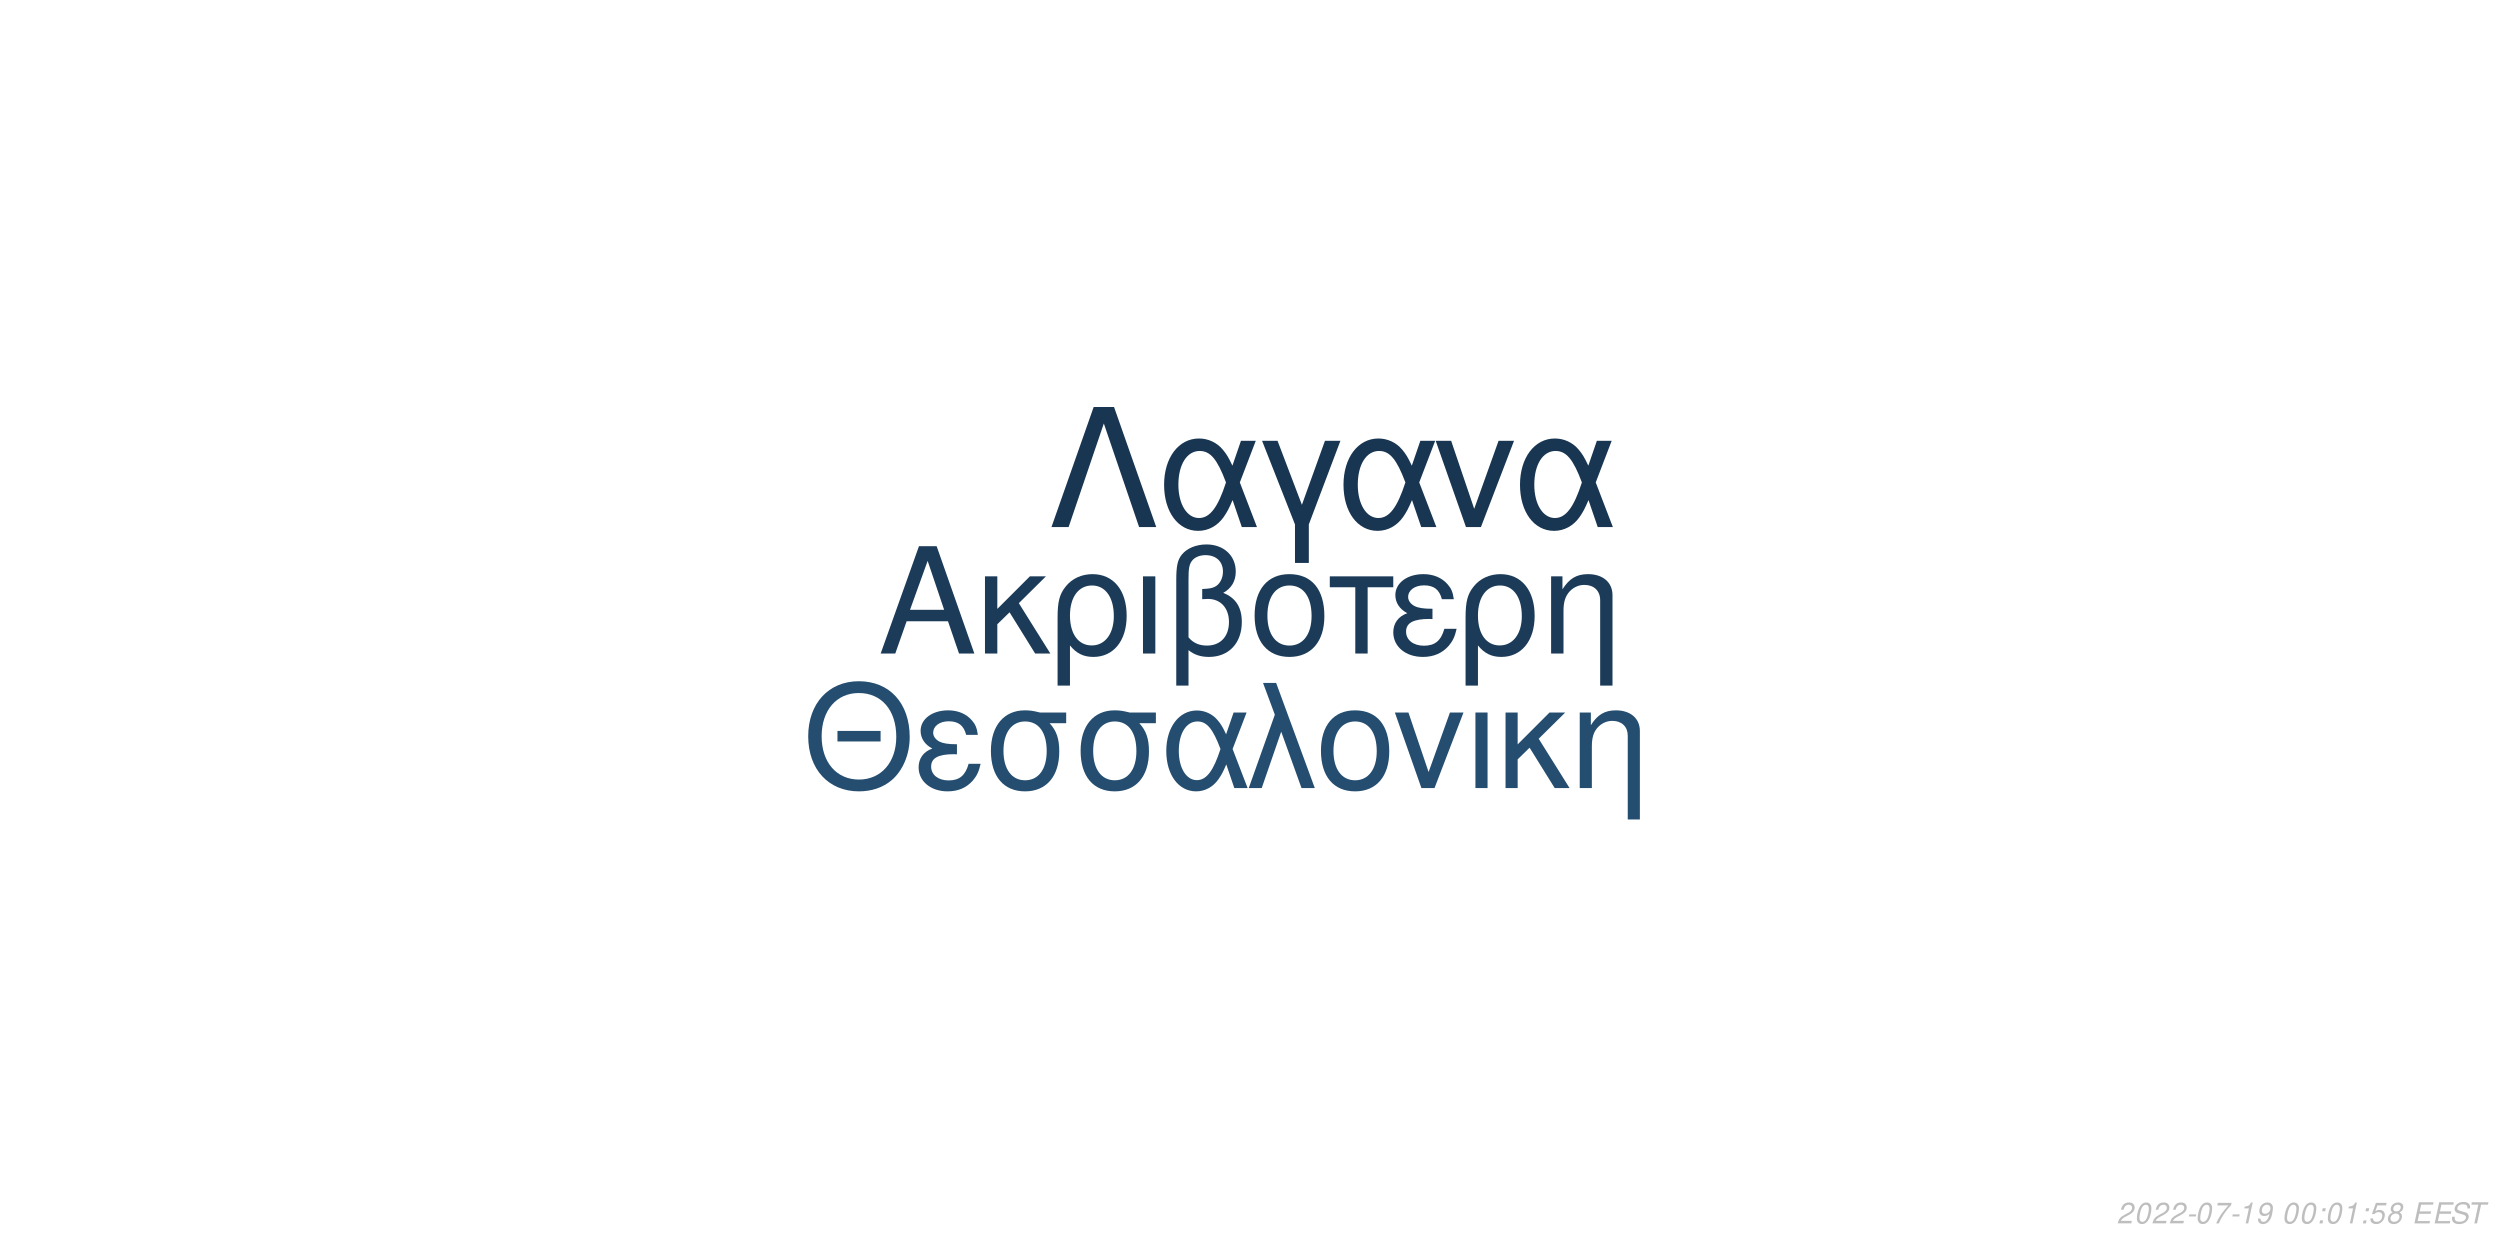
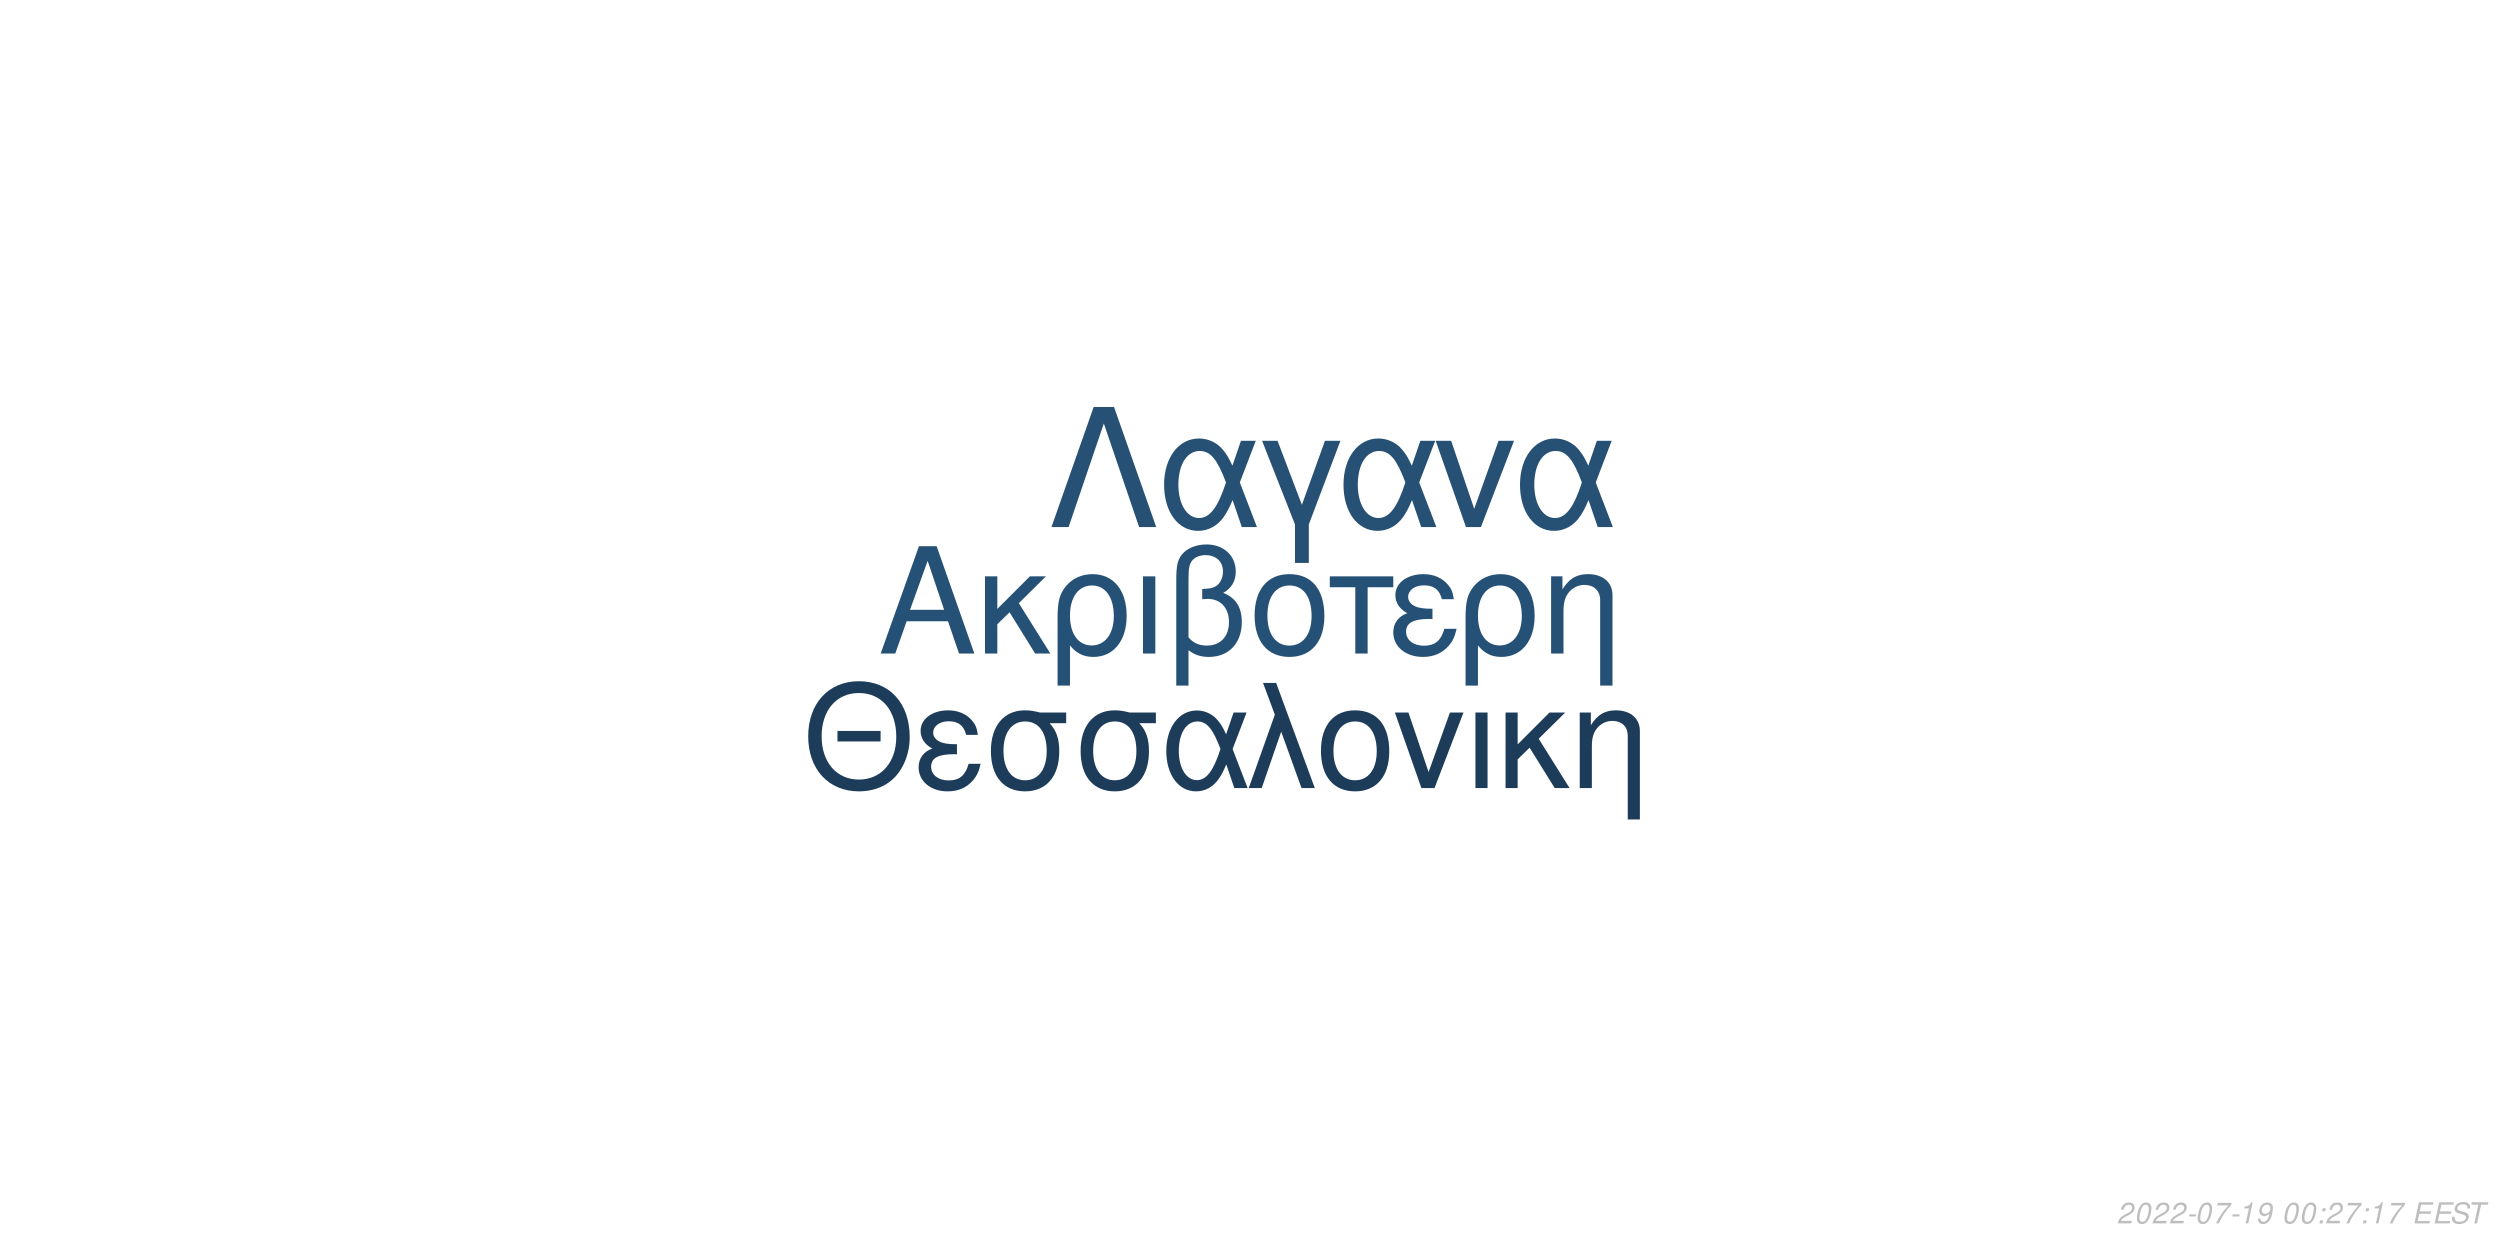
<svg xmlns="http://www.w3.org/2000/svg" xmlns:xlink="http://www.w3.org/1999/xlink" width="864pt" height="432pt" viewBox="0 0 864 432" version="1.1">
  <defs>
    <g>
      <symbol overflow="visible" id="glyph0-0">
        <path style="stroke:none;" d="" />
      </symbol>
      <symbol overflow="visible" id="glyph0-1">
        <path style="stroke:none;" d="M 24.125 -11.141 L 27.938 0 L 33.234 0 L 20.203 -37.094 L 14.094 -37.094 L 0.859 0 L 5.906 0 L 9.828 -11.141 Z M 22.797 -15.109 L 11 -15.109 L 17.094 -32.016 Z M 22.797 -15.109 " />
      </symbol>
      <symbol overflow="visible" id="glyph0-2">
        <path style="stroke:none;" d="M 7.172 -15.422 L 7.172 -26.672 L 2.906 -26.672 L 2.906 0 L 7.172 0 L 7.172 -10.125 L 11.406 -14.25 L 20.25 0 L 25.5 0 L 14.609 -17.406 L 23.969 -26.672 L 18.422 -26.672 Z M 7.172 -15.422 " />
      </symbol>
      <symbol overflow="visible" id="glyph0-3">
        <path style="stroke:none;" d="M 3 11.094 L 7.281 11.094 L 7.281 -2.797 C 9.516 -0.047 11.953 1.172 15.375 1.172 C 22.344 1.172 26.875 -4.422 26.875 -13.031 C 26.875 -21.891 22.297 -27.438 15.062 -27.438 C 11.297 -27.438 7.984 -25.906 5.797 -23.156 C 3.672 -20.516 3 -17.969 3 -12.359 Z M 14.906 -23.516 C 19.547 -23.516 22.438 -19.438 22.438 -12.922 C 22.438 -6.812 19.391 -2.797 14.812 -2.797 C 10.172 -2.797 7.281 -6.766 7.281 -13.125 C 7.281 -19.484 10.234 -23.516 14.906 -23.516 Z M 14.906 -23.516 " />
      </symbol>
      <symbol overflow="visible" id="glyph0-4">
        <path style="stroke:none;" d="M 3.516 0 L 7.781 0 L 7.781 -26.672 L 3.516 -26.672 Z M 3.516 0 " />
      </symbol>
      <symbol overflow="visible" id="glyph0-5">
        <path style="stroke:none;" d="M 4.016 11.094 L 8.25 11.094 L 8.25 -1.172 C 10.172 0.406 12.422 1.172 15.312 1.172 C 22.188 1.172 26.672 -3.609 26.672 -10.891 C 26.672 -15.984 24.578 -19.234 20.25 -20.969 C 23.109 -22.547 24.578 -25.031 24.578 -28.344 C 24.578 -33.844 20.406 -37.703 14.453 -37.703 C 10.938 -37.703 7.734 -36.391 6 -34.25 C 4.484 -32.422 4.016 -30.328 4.016 -25.391 Z M 8.25 -25.656 C 8.25 -29.359 8.5 -30.844 9.469 -32.062 C 10.375 -33.281 12.156 -34 14.094 -34 C 17.812 -34 20.156 -31.812 20.156 -28.297 C 20.156 -25.953 18.984 -23.812 17.297 -23.047 C 16.281 -22.547 15.469 -22.438 12.984 -22.297 L 12.984 -18.781 C 13.734 -18.828 14.344 -18.875 14.969 -18.875 C 19.344 -18.875 22.234 -15.719 22.234 -10.891 C 22.234 -5.906 19.281 -2.75 14.656 -2.75 C 11.953 -2.75 9.922 -3.609 8.25 -5.594 Z M 8.25 -25.656 " />
      </symbol>
      <symbol overflow="visible" id="glyph0-6">
        <path style="stroke:none;" d="M 14.094 -27.438 C 6.562 -27.438 2.094 -22.094 2.094 -13.125 C 2.094 -4.125 6.562 1.172 14.141 1.172 C 21.672 1.172 26.203 -4.172 26.203 -12.922 C 26.203 -22.188 21.828 -27.438 14.094 -27.438 Z M 14.141 -23.516 C 18.938 -23.516 21.781 -19.594 21.781 -12.984 C 21.781 -6.672 18.828 -2.75 14.141 -2.75 C 9.422 -2.75 6.516 -6.672 6.516 -13.125 C 6.516 -19.594 9.422 -23.516 14.141 -23.516 Z M 14.141 -23.516 " />
      </symbol>
      <symbol overflow="visible" id="glyph0-7">
        <path style="stroke:none;" d="M 7.891 0 L 12.156 0 L 12.156 -22.906 L 21.016 -22.906 L 21.016 -26.672 L -0.922 -26.672 L -0.922 -22.906 L 7.891 -22.906 Z M 7.891 0 " />
      </symbol>
      <symbol overflow="visible" id="glyph0-8">
        <path style="stroke:none;" d="M 14.562 -15.469 C 11.344 -15.469 9.562 -15.781 8.297 -16.438 C 6.922 -17.203 6.156 -18.328 6.156 -19.547 C 6.156 -21.891 8.453 -23.562 11.656 -23.562 C 15.062 -23.562 16.953 -22.094 17.812 -18.781 L 21.938 -18.781 C 21.578 -21.266 21.062 -22.5 19.797 -23.922 C 17.812 -26.203 14.906 -27.438 11.453 -27.438 C 5.797 -27.438 1.734 -24.375 1.734 -20.203 C 1.734 -17.609 3.156 -15.375 5.859 -13.938 C 2.797 -12.875 1.016 -10.484 1.016 -7.328 C 1.016 -2.391 5.297 1.172 11.25 1.172 C 14.969 1.172 17.906 -0.109 20.156 -2.641 C 21.578 -4.328 22.297 -5.797 22.906 -8.547 L 18.672 -8.547 C 17.5 -4.422 15.422 -2.703 11.609 -2.703 C 7.938 -2.703 5.438 -4.688 5.438 -7.578 C 5.438 -10.578 7.938 -11.953 13.484 -11.953 C 13.641 -11.953 14.094 -11.953 14.562 -11.906 Z M 14.562 -15.469 " />
      </symbol>
      <symbol overflow="visible" id="glyph0-9">
        <path style="stroke:none;" d="M 3.562 -26.672 L 3.562 0 L 7.844 0 L 7.844 -14.703 C 7.844 -17.906 8.5 -19.891 10.031 -21.531 C 11.406 -22.953 13.188 -23.719 15.062 -23.719 C 18.375 -23.719 20.516 -21.672 20.516 -18.469 L 20.516 11.094 L 24.781 11.094 L 24.781 -20.156 C 24.781 -24.578 21.469 -27.438 16.328 -27.438 C 12.359 -27.438 9.828 -25.906 7.484 -22.188 L 7.484 -26.672 Z M 3.562 -26.672 " />
      </symbol>
      <symbol overflow="visible" id="glyph1-0">
        <path style="stroke:none;" d="" />
      </symbol>
      <symbol overflow="visible" id="glyph1-1">
        <path style="stroke:none;" d="M 26.859 -19.734 L 11.953 -19.734 L 11.953 -16.094 L 26.859 -16.094 Z M 19.328 -36.922 C 8.922 -36.922 1.844 -29.25 1.844 -17.891 C 1.844 -6.484 8.875 1.141 19.391 1.141 C 23.812 1.141 27.703 -0.203 30.641 -2.688 C 34.578 -6.031 36.922 -11.656 36.922 -17.594 C 36.922 -29.297 30 -36.922 19.328 -36.922 Z M 19.328 -32.844 C 27.203 -32.844 32.281 -26.906 32.281 -17.688 C 32.281 -8.922 27.062 -2.938 19.391 -2.938 C 11.609 -2.938 6.484 -8.922 6.484 -17.891 C 6.484 -26.859 11.609 -32.844 19.328 -32.844 Z M 19.328 -32.844 " />
      </symbol>
      <symbol overflow="visible" id="glyph1-2">
        <path style="stroke:none;" d="M 14.25 -15.141 C 11.109 -15.141 9.375 -15.453 8.125 -16.094 C 6.781 -16.844 6.031 -17.938 6.031 -19.141 C 6.031 -21.422 8.266 -23.078 11.406 -23.078 C 14.75 -23.078 16.594 -21.625 17.438 -18.391 L 21.469 -18.391 C 21.125 -20.828 20.625 -22.031 19.391 -23.422 C 17.438 -25.656 14.594 -26.859 11.219 -26.859 C 5.688 -26.859 1.688 -23.875 1.688 -19.781 C 1.688 -17.234 3.094 -15.047 5.734 -13.656 C 2.734 -12.609 1 -10.266 1 -7.172 C 1 -2.344 5.188 1.141 11.016 1.141 C 14.656 1.141 17.547 -0.094 19.734 -2.594 C 21.125 -4.234 21.828 -5.688 22.422 -8.375 L 18.281 -8.375 C 17.141 -4.328 15.094 -2.641 11.359 -2.641 C 7.766 -2.641 5.328 -4.578 5.328 -7.422 C 5.328 -10.359 7.766 -11.703 13.203 -11.703 C 13.359 -11.703 13.797 -11.703 14.25 -11.656 Z M 14.25 -15.141 " />
      </symbol>
      <symbol overflow="visible" id="glyph1-3">
        <path style="stroke:none;" d="M 29 -26.109 L 19.938 -26.109 C 17.594 -26.703 16.438 -26.859 14.703 -26.859 C 7.469 -26.859 2.984 -21.469 2.984 -12.859 C 2.984 -4.031 7.375 1.141 14.797 1.141 C 22.172 1.141 26.609 -4.078 26.609 -12.656 C 26.609 -17.047 25.656 -19.828 23.266 -22.422 L 29 -22.422 Z M 14.797 -23.016 C 19.531 -23.016 22.266 -19.234 22.266 -12.75 C 22.266 -6.531 19.438 -2.688 14.797 -2.688 C 10.172 -2.688 7.328 -6.531 7.328 -12.859 C 7.328 -19.188 10.172 -23.016 14.797 -23.016 Z M 14.797 -23.016 " />
      </symbol>
      <symbol overflow="visible" id="glyph1-4">
        <path style="stroke:none;" d="M 29.344 -26.109 L 24.859 -26.109 L 22.266 -18.578 C 21.125 -21.031 20.484 -22.125 19.328 -23.469 C 17.547 -25.609 14.906 -26.812 12.156 -26.812 C 5.984 -26.812 1.594 -20.984 1.594 -12.812 C 1.594 -4.578 5.828 1.141 11.906 1.141 C 14.953 1.141 17.734 -0.344 19.625 -3.047 C 20.672 -4.531 21.281 -5.688 22.328 -8.172 L 25.109 0 L 29.703 0 L 24.516 -13.5 Z M 20.328 -13.5 C 17.891 -5.922 15.453 -2.734 12.156 -2.734 C 8.516 -2.734 5.922 -6.922 5.922 -12.812 C 5.922 -18.938 8.516 -23.016 12.359 -23.016 C 15.594 -23.016 17.688 -20.531 20.328 -13.5 Z M 20.328 -13.5 " />
      </symbol>
      <symbol overflow="visible" id="glyph1-5">
        <path style="stroke:none;" d="M 1.094 0 L 5.578 0 L 12.312 -19.484 L 19.328 0 L 23.922 0 L 10.562 -36.328 L 6.031 -36.328 L 10.109 -25.359 Z M 1.094 0 " />
      </symbol>
      <symbol overflow="visible" id="glyph1-6">
        <path style="stroke:none;" d="M 13.797 -26.859 C 6.422 -26.859 2.047 -21.625 2.047 -12.859 C 2.047 -4.031 6.422 1.141 13.859 1.141 C 21.234 1.141 25.656 -4.078 25.656 -12.656 C 25.656 -21.719 21.375 -26.859 13.797 -26.859 Z M 13.859 -23.016 C 18.531 -23.016 21.328 -19.188 21.328 -12.703 C 21.328 -6.531 18.438 -2.688 13.859 -2.688 C 9.219 -2.688 6.375 -6.531 6.375 -12.859 C 6.375 -19.188 9.219 -23.016 13.859 -23.016 Z M 13.859 -23.016 " />
      </symbol>
      <symbol overflow="visible" id="glyph1-7">
        <path style="stroke:none;" d="M 14.297 0 L 24.312 -26.109 L 19.625 -26.109 L 12.25 -5.531 L 5.281 -26.109 L 0.594 -26.109 L 9.766 0 Z M 14.297 0 " />
      </symbol>
      <symbol overflow="visible" id="glyph1-8">
        <path style="stroke:none;" d="M 3.438 0 L 7.625 0 L 7.625 -26.109 L 3.438 -26.109 Z M 3.438 0 " />
      </symbol>
      <symbol overflow="visible" id="glyph1-9">
        <path style="stroke:none;" d="M 7.031 -15.094 L 7.031 -26.109 L 2.844 -26.109 L 2.844 0 L 7.031 0 L 7.031 -9.922 L 11.156 -13.953 L 19.828 0 L 24.969 0 L 14.297 -17.047 L 23.469 -26.109 L 18.031 -26.109 Z M 7.031 -15.094 " />
      </symbol>
      <symbol overflow="visible" id="glyph1-10">
        <path style="stroke:none;" d="M 3.484 -26.109 L 3.484 0 L 7.672 0 L 7.672 -14.406 C 7.672 -17.547 8.328 -19.484 9.812 -21.078 C 11.156 -22.469 12.906 -23.219 14.75 -23.219 C 17.984 -23.219 20.078 -21.234 20.078 -18.094 L 20.078 10.859 L 24.266 10.859 L 24.266 -19.734 C 24.266 -24.062 21.031 -26.859 16 -26.859 C 12.109 -26.859 9.609 -25.359 7.328 -21.719 L 7.328 -26.109 Z M 3.484 -26.109 " />
      </symbol>
      <symbol overflow="visible" id="glyph2-0">
        <path style="stroke:none;" d="" />
      </symbol>
      <symbol overflow="visible" id="glyph2-1">
        <path style="stroke:none;" d="M 22.531 -41.484 L 15.484 -41.484 L 0.906 0 L 6.828 0 L 19 -35.797 L 31.188 0 L 37.109 0 Z M 22.531 -41.484 " />
      </symbol>
      <symbol overflow="visible" id="glyph2-2">
        <path style="stroke:none;" d="M 33.516 -29.812 L 28.391 -29.812 L 25.438 -21.219 C 24.125 -24.016 23.391 -25.266 22.078 -26.797 C 20.031 -29.25 17.016 -30.609 13.891 -30.609 C 6.828 -30.609 1.828 -23.953 1.828 -14.625 C 1.828 -5.234 6.656 1.312 13.594 1.312 C 17.078 1.312 20.266 -0.391 22.422 -3.469 C 23.609 -5.172 24.297 -6.484 25.5 -9.328 L 28.688 0 L 33.922 0 L 28 -15.422 Z M 23.219 -15.422 C 20.422 -6.766 17.641 -3.125 13.891 -3.125 C 9.734 -3.125 6.766 -7.906 6.766 -14.625 C 6.766 -21.625 9.734 -26.297 14.109 -26.297 C 17.812 -26.297 20.203 -23.453 23.219 -15.422 Z M 23.219 -15.422 " />
      </symbol>
      <symbol overflow="visible" id="glyph2-3">
        <path style="stroke:none;" d="M 12.062 12.406 L 16.844 12.406 L 16.844 -0.906 L 27.766 -29.812 L 22.422 -29.812 L 14.453 -7.688 L 6.031 -29.812 L 0.688 -29.812 L 12.062 -0.906 Z M 12.062 12.406 " />
      </symbol>
      <symbol overflow="visible" id="glyph2-4">
        <path style="stroke:none;" d="M 16.328 0 L 27.766 -29.812 L 22.422 -29.812 L 14 -6.312 L 6.031 -29.812 L 0.688 -29.812 L 11.156 0 Z M 16.328 0 " />
      </symbol>
      <symbol overflow="visible" id="glyph3-0">
        <path style="stroke:none;" d="" />
      </symbol>
      <symbol overflow="visible" id="glyph3-1">
        <path style="stroke:none;" d="M 5.234 -0.875 L 1.469 -0.875 C 1.641 -1.375 2.203 -1.891 3.109 -2.344 L 4.234 -2.938 C 5.562 -3.625 6.219 -4.469 6.219 -5.484 C 6.219 -5.938 6.062 -6.359 5.797 -6.656 C 5.469 -7.047 4.984 -7.234 4.312 -7.234 C 2.766 -7.234 1.891 -6.453 1.484 -4.734 L 2.375 -4.734 C 2.484 -5.188 2.609 -5.484 2.797 -5.75 C 3.094 -6.203 3.609 -6.453 4.188 -6.453 C 4.891 -6.453 5.344 -6.031 5.344 -5.375 C 5.344 -4.703 4.859 -4.094 4.016 -3.656 L 2.984 -3.125 C 1.234 -2.188 0.797 -1.656 0.344 -0.016 L 5.047 -0.016 Z M 5.234 -0.875 " />
      </symbol>
      <symbol overflow="visible" id="glyph3-2">
        <path style="stroke:none;" d="M 4.203 -7.234 C 3.375 -7.234 2.688 -6.812 2.125 -5.984 C 1.484 -5.047 0.984 -3.188 0.984 -1.734 C 0.984 -1.109 1.172 -0.562 1.484 -0.266 C 1.797 0.047 2.281 0.234 2.766 0.234 C 3.625 0.234 4.281 -0.156 4.859 -1.016 C 5.516 -1.953 6 -3.797 6 -5.266 C 6 -6.5 5.328 -7.234 4.203 -7.234 Z M 4.094 -6.453 C 4.734 -6.453 5.125 -5.984 5.125 -5.156 C 5.125 -4.203 4.781 -2.625 4.406 -1.812 C 3.984 -0.938 3.516 -0.547 2.875 -0.547 C 2.25 -0.547 1.875 -1.031 1.875 -1.828 C 1.875 -2.797 2.203 -4.344 2.594 -5.203 C 2.984 -6.047 3.453 -6.453 4.094 -6.453 Z M 4.094 -6.453 " />
      </symbol>
      <symbol overflow="visible" id="glyph3-3">
        <path style="stroke:none;" d="M 3.516 -3.125 L 1.125 -3.125 L 0.969 -2.406 L 3.359 -2.406 Z M 3.516 -3.125 " />
      </symbol>
      <symbol overflow="visible" id="glyph3-4">
        <path style="stroke:none;" d="M 6.703 -7.094 L 1.953 -7.094 L 1.766 -6.219 L 5.594 -6.219 C 3.344 -3.688 2.266 -2.109 1.375 0 L 2.344 0 C 3.031 -1.906 4.828 -4.594 6.547 -6.281 Z M 6.703 -7.094 " />
      </symbol>
      <symbol overflow="visible" id="glyph3-5">
        <path style="stroke:none;" d="M 3.703 -5.188 L 2.594 0 L 3.469 0 L 5.016 -7.234 L 4.438 -7.234 C 3.906 -6.156 3.688 -6.016 2.234 -5.812 L 2.109 -5.188 Z M 3.703 -5.188 " />
      </symbol>
      <symbol overflow="visible" id="glyph3-6">
        <path style="stroke:none;" d="M 0.844 -1.656 C 0.844 -1.547 0.844 -1.438 0.844 -1.375 C 0.844 -0.406 1.531 0.234 2.578 0.234 C 3.203 0.234 3.766 0.016 4.297 -0.438 C 4.938 -1 5.312 -1.656 5.594 -2.719 C 5.844 -3.672 6.016 -4.766 6.016 -5.375 C 6.016 -5.844 5.844 -6.328 5.547 -6.656 C 5.203 -7.031 4.703 -7.234 4.062 -7.234 C 2.516 -7.234 1.297 -5.938 1.297 -4.266 C 1.297 -3.203 1.984 -2.547 3.047 -2.547 C 3.484 -2.547 3.953 -2.672 4.281 -2.891 C 4.406 -2.984 4.547 -3.078 4.828 -3.344 C 4.438 -1.484 3.703 -0.547 2.703 -0.547 C 2.109 -0.547 1.719 -0.938 1.719 -1.547 L 1.719 -1.656 Z M 3.953 -6.453 C 4.625 -6.453 5.141 -5.953 5.141 -5.281 C 5.141 -4.188 4.312 -3.312 3.297 -3.312 C 2.594 -3.312 2.172 -3.734 2.172 -4.453 C 2.172 -5.562 2.984 -6.453 3.953 -6.453 Z M 3.953 -6.453 " />
      </symbol>
      <symbol overflow="visible" id="glyph3-7">
        <path style="stroke:none;" d="" />
      </symbol>
      <symbol overflow="visible" id="glyph3-8">
        <path style="stroke:none;" d="M 2.359 -1.031 L 1.312 -1.031 L 1.094 0 L 2.141 0 Z M 3.266 -5.234 L 2.219 -5.234 L 2 -4.203 L 3.047 -4.203 Z M 3.266 -5.234 " />
      </symbol>
      <symbol overflow="visible" id="glyph3-9">
-         <path style="stroke:none;" d="M 6.297 -7.094 L 2.594 -7.094 L 1.234 -3.234 L 2.047 -3.234 C 2.656 -3.766 2.938 -3.906 3.531 -3.906 C 4.328 -3.906 4.797 -3.453 4.797 -2.688 C 4.797 -1.438 3.969 -0.547 2.828 -0.547 C 2.031 -0.547 1.609 -0.938 1.578 -1.734 L 0.703 -1.734 L 0.703 -1.516 C 0.703 -0.938 0.844 -0.547 1.188 -0.266 C 1.562 0.062 2.078 0.234 2.703 0.234 C 3.656 0.234 4.391 -0.156 4.984 -0.922 C 5.422 -1.5 5.672 -2.234 5.672 -2.953 C 5.672 -4 4.938 -4.672 3.812 -4.672 C 3.328 -4.672 2.906 -4.547 2.406 -4.234 L 3.109 -6.219 L 6.109 -6.219 Z M 6.297 -7.094 " />
+         <path style="stroke:none;" d="M 2.547 -3.312 L 6.5 -3.312 L 6.688 -4.141 L 2.719 -4.141 L 3.219 -6.469 L 7.344 -6.469 L 7.516 -7.297 L 2.453 -7.297 L 0.906 0 L 6.125 0 L 6.297 -0.812 L 2.016 -0.812 Z M 2.547 -3.312 " />
      </symbol>
      <symbol overflow="visible" id="glyph3-10">
-         <path style="stroke:none;" d="M 4.766 -3.797 C 5.078 -3.969 5.234 -4.078 5.438 -4.234 C 5.812 -4.594 6.062 -5.172 6.062 -5.734 C 6.062 -6.625 5.344 -7.234 4.266 -7.234 C 2.812 -7.234 1.703 -6.219 1.703 -4.875 C 1.703 -4.406 1.875 -4.125 2.359 -3.812 C 1.297 -3.312 0.75 -2.516 0.75 -1.469 C 0.75 -0.438 1.547 0.234 2.812 0.234 C 3.656 0.234 4.359 -0.094 4.938 -0.734 C 5.359 -1.234 5.609 -1.859 5.609 -2.438 C 5.609 -3.047 5.312 -3.516 4.766 -3.797 Z M 4.109 -6.453 C 4.797 -6.453 5.188 -6.125 5.188 -5.578 C 5.188 -5.266 5.062 -4.922 4.859 -4.672 C 4.562 -4.312 4.188 -4.156 3.656 -4.156 C 2.984 -4.156 2.594 -4.453 2.594 -4.984 C 2.594 -5.859 3.203 -6.453 4.109 -6.453 Z M 3.453 -3.406 C 4.234 -3.406 4.734 -2.984 4.734 -2.312 C 4.734 -1.312 3.922 -0.547 2.875 -0.547 C 2.125 -0.547 1.625 -0.969 1.625 -1.625 C 1.625 -2.609 2.438 -3.406 3.453 -3.406 Z M 3.453 -3.406 " />
+         <path style="stroke:none;" d="M 7.062 -5.156 C 7.125 -5.438 7.141 -5.562 7.141 -5.703 C 7.141 -6.156 6.938 -6.594 6.594 -6.891 C 6.188 -7.25 5.656 -7.406 4.875 -7.406 C 3.844 -7.406 3.047 -7.125 2.5 -6.562 C 2.094 -6.141 1.781 -5.438 1.781 -4.922 C 1.781 -4.297 2.219 -3.766 2.891 -3.562 L 4.594 -3.094 C 5.406 -2.859 5.734 -2.578 5.734 -2.094 C 5.734 -1.781 5.547 -1.406 5.266 -1.141 C 4.844 -0.766 4.266 -0.578 3.453 -0.578 C 2.328 -0.578 1.812 -0.984 1.812 -1.906 C 1.812 -2.047 1.812 -2.125 1.844 -2.312 L 0.984 -2.312 C 0.906 -2.062 0.891 -1.906 0.891 -1.688 C 0.891 -0.484 1.797 0.234 3.297 0.234 C 4.359 0.234 5.234 -0.062 5.812 -0.609 C 6.344 -1.078 6.688 -1.797 6.688 -2.375 C 6.688 -2.641 6.609 -2.906 6.453 -3.156 C 6.234 -3.5 5.938 -3.703 5.469 -3.828 L 3.75 -4.312 C 2.984 -4.547 2.734 -4.734 2.734 -5.188 C 2.734 -5.547 2.875 -5.844 3.188 -6.109 C 3.547 -6.438 4.031 -6.594 4.703 -6.594 C 5.266 -6.594 5.688 -6.484 5.906 -6.297 C 6.094 -6.125 6.219 -5.797 6.219 -5.516 C 6.219 -5.422 6.203 -5.344 6.188 -5.156 Z M 7.062 -5.156 " />
      </symbol>
      <symbol overflow="visible" id="glyph3-11">
-         <path style="stroke:none;" d="M 2.547 -3.312 L 6.5 -3.312 L 6.688 -4.141 L 2.719 -4.141 L 3.219 -6.469 L 7.344 -6.469 L 7.516 -7.297 L 2.453 -7.297 L 0.906 0 L 6.125 0 L 6.297 -0.812 L 2.016 -0.812 Z M 2.547 -3.312 " />
-       </symbol>
-       <symbol overflow="visible" id="glyph3-12">
-         <path style="stroke:none;" d="M 7.062 -5.156 C 7.125 -5.438 7.141 -5.562 7.141 -5.703 C 7.141 -6.156 6.938 -6.594 6.594 -6.891 C 6.188 -7.25 5.656 -7.406 4.875 -7.406 C 3.844 -7.406 3.047 -7.125 2.5 -6.562 C 2.094 -6.141 1.781 -5.438 1.781 -4.922 C 1.781 -4.297 2.219 -3.766 2.891 -3.562 L 4.594 -3.094 C 5.406 -2.859 5.734 -2.578 5.734 -2.094 C 5.734 -1.781 5.547 -1.406 5.266 -1.141 C 4.844 -0.766 4.266 -0.578 3.453 -0.578 C 2.328 -0.578 1.812 -0.984 1.812 -1.906 C 1.812 -2.047 1.812 -2.125 1.844 -2.312 L 0.984 -2.312 C 0.906 -2.062 0.891 -1.906 0.891 -1.688 C 0.891 -0.484 1.797 0.234 3.297 0.234 C 4.359 0.234 5.234 -0.062 5.812 -0.609 C 6.344 -1.078 6.688 -1.797 6.688 -2.375 C 6.688 -2.641 6.609 -2.906 6.453 -3.156 C 6.234 -3.5 5.938 -3.703 5.469 -3.828 L 3.75 -4.312 C 2.984 -4.547 2.734 -4.734 2.734 -5.188 C 2.734 -5.547 2.875 -5.844 3.188 -6.109 C 3.547 -6.438 4.031 -6.594 4.703 -6.594 C 5.266 -6.594 5.688 -6.484 5.906 -6.297 C 6.094 -6.125 6.219 -5.797 6.219 -5.516 C 6.219 -5.422 6.203 -5.344 6.188 -5.156 Z M 7.062 -5.156 " />
-       </symbol>
-       <symbol overflow="visible" id="glyph3-13">
        <path style="stroke:none;" d="M 4.938 -6.469 L 7.312 -6.469 L 7.484 -7.297 L 1.75 -7.297 L 1.578 -6.469 L 3.984 -6.469 L 2.609 0 L 3.547 0 Z M 4.938 -6.469 " />
      </symbol>
    </g>
  </defs>
  <g id="surface1">
    <rect x="0" y="0" width="864" height="432" style="fill:rgb(100%,100%,100%);fill-opacity:1;stroke:none;" />
-     <g style="fill:rgb(10.588%,23.137%,34.51%);fill-opacity:1;">
+     <g style="fill:rgb(14.902%,31.765%,46.275%);fill-opacity:1;">
      <use xlink:href="#glyph0-1" x="303.5" y="225.861" />
      <use xlink:href="#glyph0-2" x="337.5" y="225.861" />
      <use xlink:href="#glyph0-3" x="362.5" y="225.861" />
      <use xlink:href="#glyph0-4" x="391.5" y="225.861" />
      <use xlink:href="#glyph0-5" x="402.5" y="225.861" />
      <use xlink:href="#glyph0-6" x="431.5" y="225.861" />
      <use xlink:href="#glyph0-7" x="460.5" y="225.861" />
      <use xlink:href="#glyph0-8" x="480.5" y="225.861" />
      <use xlink:href="#glyph0-3" x="503.5" y="225.861" />
      <use xlink:href="#glyph0-9" x="532.5" y="225.861" />
    </g>
-     <g style="fill:rgb(14.118%,30.196%,43.922%);fill-opacity:1;">
+     <g style="fill:rgb(10.98%,23.529%,35.294%);fill-opacity:1;">
      <use xlink:href="#glyph1-1" x="277.473" y="272.354" />
      <use xlink:href="#glyph1-2" x="316.473" y="272.354" />
      <use xlink:href="#glyph1-3" x="339.473" y="272.354" />
      <use xlink:href="#glyph1-3" x="370.473" y="272.354" />
      <use xlink:href="#glyph1-4" x="401.473" y="272.354" />
      <use xlink:href="#glyph1-5" x="430.473" y="272.354" />
      <use xlink:href="#glyph1-6" x="454.473" y="272.354" />
      <use xlink:href="#glyph1-7" x="481.473" y="272.354" />
      <use xlink:href="#glyph1-8" x="506.473" y="272.354" />
      <use xlink:href="#glyph1-9" x="517.473" y="272.354" />
      <use xlink:href="#glyph1-10" x="542.473" y="272.354" />
    </g>
-     <g style="fill:rgb(9.412%,20.784%,31.765%);fill-opacity:1;">
+     <g style="fill:rgb(14.902%,31.373%,45.49%);fill-opacity:1;">
      <use xlink:href="#glyph2-1" x="362.484" y="182.152" />
      <use xlink:href="#glyph2-2" x="400.484" y="182.152" />
      <use xlink:href="#glyph2-3" x="435.484" y="182.152" />
      <use xlink:href="#glyph2-2" x="462.484" y="182.152" />
      <use xlink:href="#glyph2-4" x="495.484" y="182.152" />
      <use xlink:href="#glyph2-2" x="523.484" y="182.152" />
    </g>
    <g style="fill:rgb(74.51%,74.51%,74.51%);fill-opacity:1;">
      <use xlink:href="#glyph3-1" x="731.52" y="422.81" />
      <use xlink:href="#glyph3-2" x="737.52" y="422.81" />
      <use xlink:href="#glyph3-1" x="743.52" y="422.81" />
      <use xlink:href="#glyph3-1" x="749.52" y="422.81" />
      <use xlink:href="#glyph3-3" x="755.52" y="422.81" />
      <use xlink:href="#glyph3-2" x="758.52" y="422.81" />
      <use xlink:href="#glyph3-4" x="764.52" y="422.81" />
      <use xlink:href="#glyph3-3" x="770.52" y="422.81" />
      <use xlink:href="#glyph3-5" x="773.52" y="422.81" />
      <use xlink:href="#glyph3-6" x="779.52" y="422.81" />
      <use xlink:href="#glyph3-7" x="785.52" y="422.81" />
      <use xlink:href="#glyph3-2" x="788.52" y="422.81" />
      <use xlink:href="#glyph3-2" x="794.52" y="422.81" />
      <use xlink:href="#glyph3-8" x="800.52" y="422.81" />
-       <use xlink:href="#glyph3-2" x="803.52" y="422.81" />
-       <use xlink:href="#glyph3-5" x="809.52" y="422.81" />
+       <use xlink:href="#glyph3-1" x="803.52" y="422.81" />
+       <use xlink:href="#glyph3-4" x="809.52" y="422.81" />
      <use xlink:href="#glyph3-8" x="815.52" y="422.81" />
-       <use xlink:href="#glyph3-9" x="818.52" y="422.81" />
-       <use xlink:href="#glyph3-10" x="824.52" y="422.81" />
+       <use xlink:href="#glyph3-5" x="818.52" y="422.81" />
+       <use xlink:href="#glyph3-4" x="824.52" y="422.81" />
      <use xlink:href="#glyph3-7" x="830.52" y="422.81" />
-       <use xlink:href="#glyph3-11" x="833.52" y="422.81" />
-       <use xlink:href="#glyph3-11" x="840.52" y="422.81" />
-       <use xlink:href="#glyph3-12" x="846.52" y="422.81" />
-       <use xlink:href="#glyph3-13" x="852.52" y="422.81" />
+       <use xlink:href="#glyph3-9" x="833.52" y="422.81" />
+       <use xlink:href="#glyph3-9" x="840.52" y="422.81" />
+       <use xlink:href="#glyph3-10" x="846.52" y="422.81" />
+       <use xlink:href="#glyph3-11" x="852.52" y="422.81" />
    </g>
  </g>
</svg>
